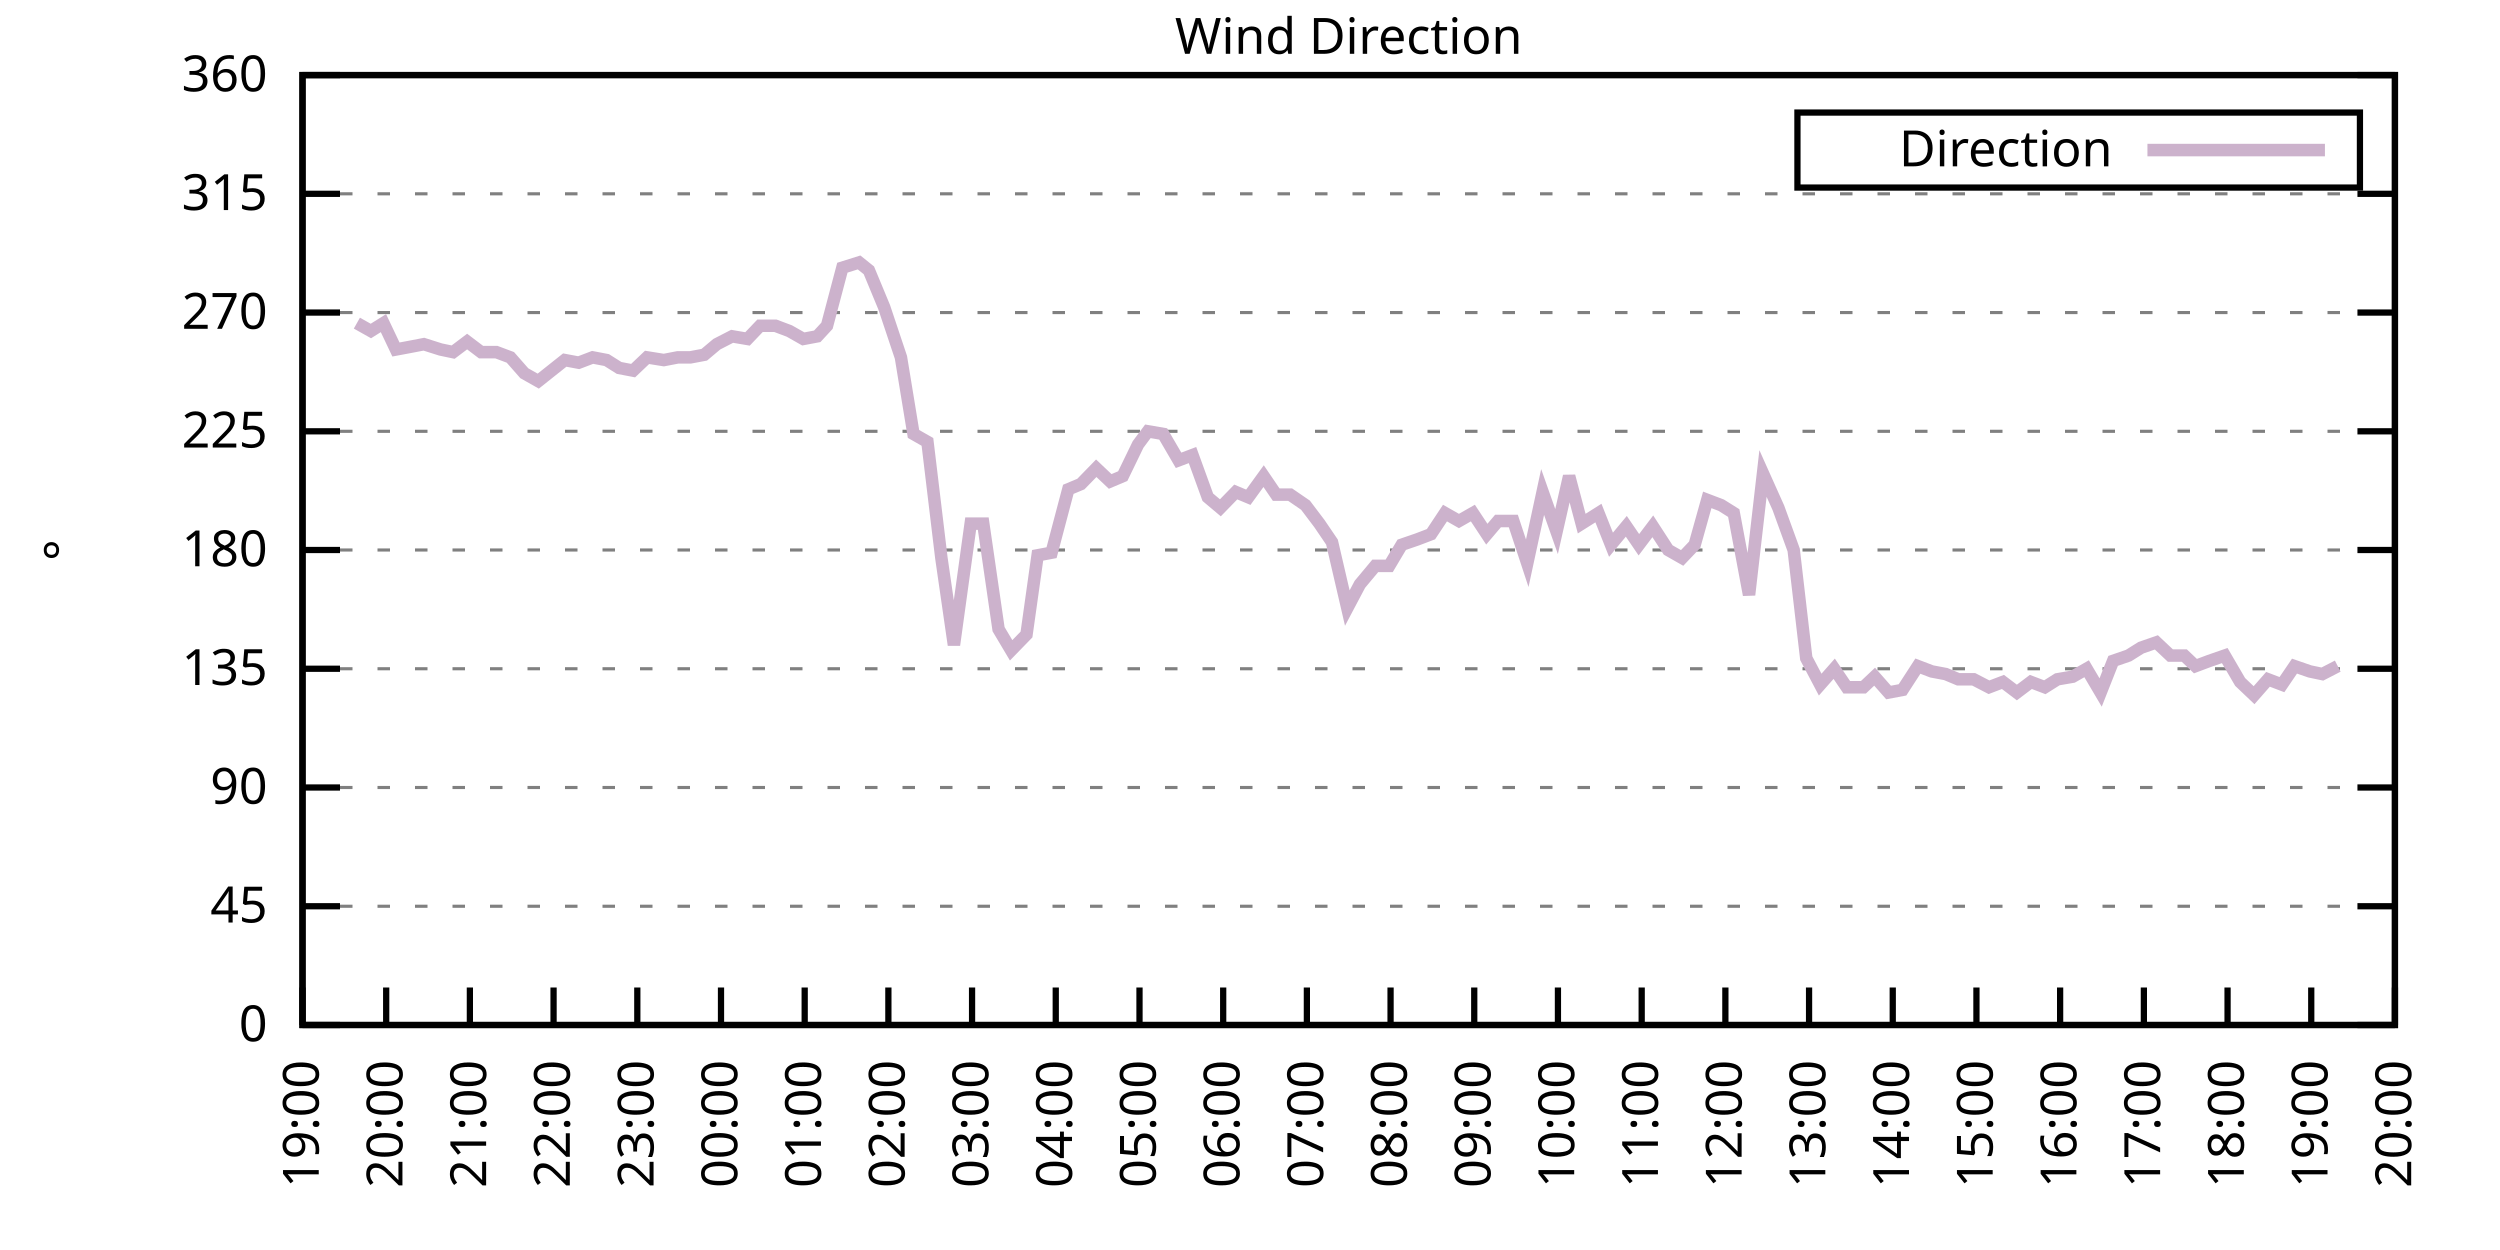
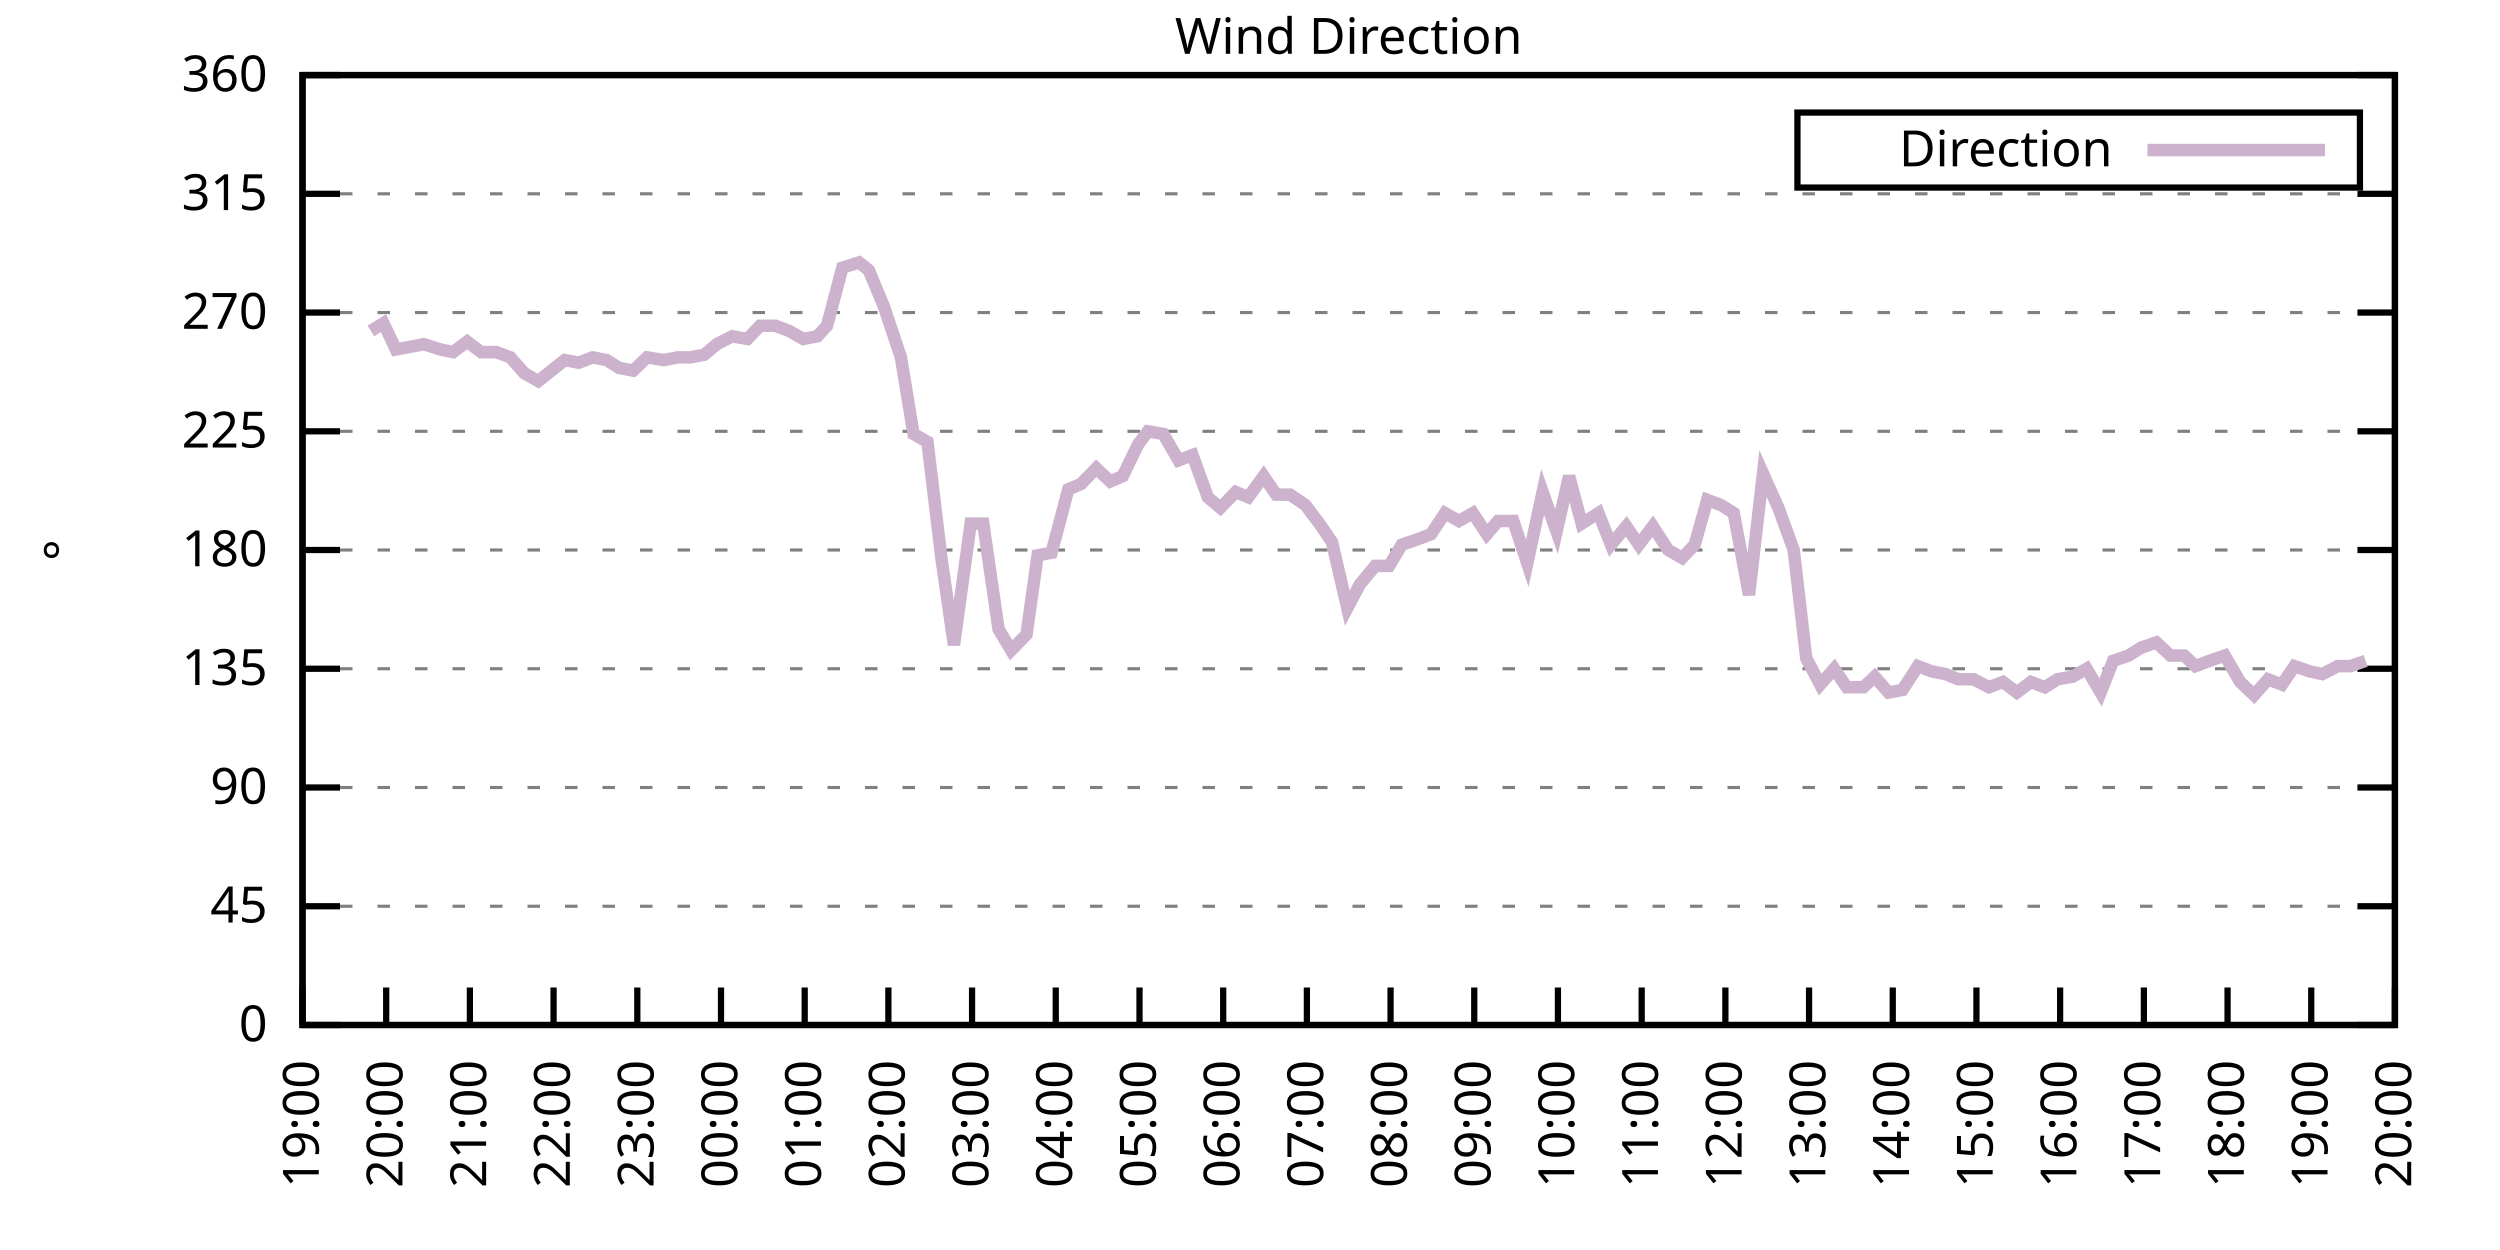
<svg xmlns="http://www.w3.org/2000/svg" xmlns:xlink="http://www.w3.org/1999/xlink" width="400" height="200" viewBox="0 0 400 200">
  <g id="gnuplot_canvas">
    <rect x="0" y="0" width="400" height="200" fill="none" />
    <defs>
      <circle id="gpDot" r="0.5" stroke-width="0.5" stroke="currentColor" />
      <path id="gpPt0" stroke-width="0.333" stroke="currentColor" d="M-1,0 h2 M0,-1 v2" />
      <path id="gpPt1" stroke-width="0.333" stroke="currentColor" d="M-1,-1 L1,1 M1,-1 L-1,1" />
      <path id="gpPt2" stroke-width="0.333" stroke="currentColor" d="M-1,0 L1,0 M0,-1 L0,1 M-1,-1 L1,1 M-1,1 L1,-1" />
      <rect id="gpPt3" stroke-width="0.333" stroke="currentColor" x="-1" y="-1" width="2" height="2" />
      <rect id="gpPt4" stroke-width="0.333" stroke="currentColor" fill="currentColor" x="-1" y="-1" width="2" height="2" />
      <circle id="gpPt5" stroke-width="0.333" stroke="currentColor" cx="0" cy="0" r="1" />
      <use xlink:href="#gpPt5" id="gpPt6" fill="currentColor" stroke="none" />
      <path id="gpPt7" stroke-width="0.333" stroke="currentColor" d="M0,-1.33 L-1.33,0.67 L1.33,0.67 z" />
      <use xlink:href="#gpPt7" id="gpPt8" fill="currentColor" stroke="none" />
      <use xlink:href="#gpPt7" id="gpPt9" stroke="currentColor" transform="rotate(180)" />
      <use xlink:href="#gpPt9" id="gpPt10" fill="currentColor" stroke="none" />
      <use xlink:href="#gpPt3" id="gpPt11" stroke="currentColor" transform="rotate(45)" />
      <use xlink:href="#gpPt11" id="gpPt12" fill="currentColor" stroke="none" />
      <path id="gpPt13" stroke-width="0.333" stroke="currentColor" d="M0,1.330 L1.265,0.411 L0.782,-1.067 L-0.782,-1.076 L-1.265,0.411 z" />
      <use xlink:href="#gpPt13" id="gpPt14" fill="currentColor" stroke="none" />
      <filter id="textbox" filterUnits="objectBoundingBox" x="0" y="0" height="1" width="1">
        <feFlood flood-color="white" flood-opacity="1" result="bgnd" />
        <feComposite in="SourceGraphic" in2="bgnd" operator="atop" />
      </filter>
      <filter id="greybox" filterUnits="objectBoundingBox" x="0" y="0" height="1" width="1">
        <feFlood flood-color="lightgrey" flood-opacity="1" result="grey" />
        <feComposite in="SourceGraphic" in2="grey" operator="atop" />
      </filter>
    </defs>
    <g fill="none" color="white" stroke="currentColor" stroke-width="1.00" stroke-linecap="butt" stroke-linejoin="miter">
</g>
    <g fill="none" color="black" stroke="currentColor" stroke-width="1.00" stroke-linecap="butt" stroke-linejoin="miter">
      <g stroke="none" shape-rendering="crispEdges">
        <polygon fill="rgb(255, 255, 255)" points="48.40,164.00 383.18,164.00 383.18,12.02 48.40,12.02 " />
      </g>
    </g>
    <g fill="none" color="black" stroke="currentColor" stroke-width="1.00" stroke-linecap="butt" stroke-linejoin="miter">
</g>
    <g fill="none" color="black" stroke="black" stroke-width="0.50" stroke-linecap="butt" stroke-linejoin="miter">
</g>
    <g fill="none" color="gray" stroke="currentColor" stroke-width="0.50" stroke-linecap="butt" stroke-linejoin="miter">
      <path stroke="gray" stroke-dasharray="2,4" class="gridline" d="M48.40,164.00 L383.19,164.00  " />
    </g>
    <g fill="none" color="gray" stroke="gray" stroke-width="1.00" stroke-linecap="butt" stroke-linejoin="miter">
</g>
    <g fill="none" color="black" stroke="currentColor" stroke-width="1.00" stroke-linecap="butt" stroke-linejoin="miter">
      <path stroke="black" d="M48.40,164.00 L54.40,164.00 M383.19,164.00 L377.19,164.00  " />
      <g transform="translate(42.80,166.60)" stroke="none" fill="black" font-family="Sans" font-size="8.00" text-anchor="end">
        <text>
          <tspan font-family="Sans"> 0</tspan>
        </text>
      </g>
    </g>
    <g fill="none" color="black" stroke="currentColor" stroke-width="1.00" stroke-linecap="butt" stroke-linejoin="miter">
</g>
    <g fill="none" color="black" stroke="black" stroke-width="0.50" stroke-linecap="butt" stroke-linejoin="miter">
</g>
    <g fill="none" color="gray" stroke="currentColor" stroke-width="0.50" stroke-linecap="butt" stroke-linejoin="miter">
      <path stroke="gray" stroke-dasharray="2,4" class="gridline" d="M48.40,145.00 L383.19,145.00  " />
    </g>
    <g fill="none" color="gray" stroke="gray" stroke-width="1.00" stroke-linecap="butt" stroke-linejoin="miter">
</g>
    <g fill="none" color="black" stroke="currentColor" stroke-width="1.00" stroke-linecap="butt" stroke-linejoin="miter">
      <path stroke="black" d="M48.40,145.00 L54.40,145.00 M383.19,145.00 L377.19,145.00  " />
      <g transform="translate(42.80,147.60)" stroke="none" fill="black" font-family="Sans" font-size="8.00" text-anchor="end">
        <text>
          <tspan font-family="Sans"> 45</tspan>
        </text>
      </g>
    </g>
    <g fill="none" color="black" stroke="currentColor" stroke-width="1.00" stroke-linecap="butt" stroke-linejoin="miter">
</g>
    <g fill="none" color="black" stroke="black" stroke-width="0.50" stroke-linecap="butt" stroke-linejoin="miter">
</g>
    <g fill="none" color="gray" stroke="currentColor" stroke-width="0.50" stroke-linecap="butt" stroke-linejoin="miter">
      <path stroke="gray" stroke-dasharray="2,4" class="gridline" d="M48.40,126.00 L383.19,126.00  " />
    </g>
    <g fill="none" color="gray" stroke="gray" stroke-width="1.00" stroke-linecap="butt" stroke-linejoin="miter">
</g>
    <g fill="none" color="black" stroke="currentColor" stroke-width="1.00" stroke-linecap="butt" stroke-linejoin="miter">
      <path stroke="black" d="M48.40,126.00 L54.40,126.00 M383.19,126.00 L377.19,126.00  " />
      <g transform="translate(42.80,128.60)" stroke="none" fill="black" font-family="Sans" font-size="8.00" text-anchor="end">
        <text>
          <tspan font-family="Sans"> 90</tspan>
        </text>
      </g>
    </g>
    <g fill="none" color="black" stroke="currentColor" stroke-width="1.00" stroke-linecap="butt" stroke-linejoin="miter">
</g>
    <g fill="none" color="black" stroke="black" stroke-width="0.50" stroke-linecap="butt" stroke-linejoin="miter">
</g>
    <g fill="none" color="gray" stroke="currentColor" stroke-width="0.50" stroke-linecap="butt" stroke-linejoin="miter">
      <path stroke="gray" stroke-dasharray="2,4" class="gridline" d="M48.40,107.00 L383.19,107.00  " />
    </g>
    <g fill="none" color="gray" stroke="gray" stroke-width="1.00" stroke-linecap="butt" stroke-linejoin="miter">
</g>
    <g fill="none" color="black" stroke="currentColor" stroke-width="1.00" stroke-linecap="butt" stroke-linejoin="miter">
      <path stroke="black" d="M48.40,107.00 L54.40,107.00 M383.19,107.00 L377.19,107.00  " />
      <g transform="translate(42.80,109.60)" stroke="none" fill="black" font-family="Sans" font-size="8.00" text-anchor="end">
        <text>
          <tspan font-family="Sans"> 135</tspan>
        </text>
      </g>
    </g>
    <g fill="none" color="black" stroke="currentColor" stroke-width="1.00" stroke-linecap="butt" stroke-linejoin="miter">
</g>
    <g fill="none" color="black" stroke="black" stroke-width="0.50" stroke-linecap="butt" stroke-linejoin="miter">
</g>
    <g fill="none" color="gray" stroke="currentColor" stroke-width="0.50" stroke-linecap="butt" stroke-linejoin="miter">
      <path stroke="gray" stroke-dasharray="2,4" class="gridline" d="M48.40,88.00 L383.19,88.00  " />
    </g>
    <g fill="none" color="gray" stroke="gray" stroke-width="1.00" stroke-linecap="butt" stroke-linejoin="miter">
</g>
    <g fill="none" color="black" stroke="currentColor" stroke-width="1.00" stroke-linecap="butt" stroke-linejoin="miter">
      <path stroke="black" d="M48.40,88.00 L54.40,88.00 M383.19,88.00 L377.19,88.00  " />
      <g transform="translate(42.80,90.60)" stroke="none" fill="black" font-family="Sans" font-size="8.00" text-anchor="end">
        <text>
          <tspan font-family="Sans"> 180</tspan>
        </text>
      </g>
    </g>
    <g fill="none" color="black" stroke="currentColor" stroke-width="1.00" stroke-linecap="butt" stroke-linejoin="miter">
</g>
    <g fill="none" color="black" stroke="black" stroke-width="0.50" stroke-linecap="butt" stroke-linejoin="miter">
</g>
    <g fill="none" color="gray" stroke="currentColor" stroke-width="0.50" stroke-linecap="butt" stroke-linejoin="miter">
      <path stroke="gray" stroke-dasharray="2,4" class="gridline" d="M48.40,69.01 L383.19,69.01  " />
    </g>
    <g fill="none" color="gray" stroke="gray" stroke-width="1.00" stroke-linecap="butt" stroke-linejoin="miter">
</g>
    <g fill="none" color="black" stroke="currentColor" stroke-width="1.00" stroke-linecap="butt" stroke-linejoin="miter">
      <path stroke="black" d="M48.40,69.01 L54.40,69.01 M383.19,69.01 L377.19,69.01  " />
      <g transform="translate(42.80,71.61)" stroke="none" fill="black" font-family="Sans" font-size="8.00" text-anchor="end">
        <text>
          <tspan font-family="Sans"> 225</tspan>
        </text>
      </g>
    </g>
    <g fill="none" color="black" stroke="currentColor" stroke-width="1.00" stroke-linecap="butt" stroke-linejoin="miter">
</g>
    <g fill="none" color="black" stroke="black" stroke-width="0.50" stroke-linecap="butt" stroke-linejoin="miter">
</g>
    <g fill="none" color="gray" stroke="currentColor" stroke-width="0.50" stroke-linecap="butt" stroke-linejoin="miter">
      <path stroke="gray" stroke-dasharray="2,4" class="gridline" d="M48.40,50.01 L383.19,50.01  " />
    </g>
    <g fill="none" color="gray" stroke="gray" stroke-width="1.00" stroke-linecap="butt" stroke-linejoin="miter">
</g>
    <g fill="none" color="black" stroke="currentColor" stroke-width="1.00" stroke-linecap="butt" stroke-linejoin="miter">
      <path stroke="black" d="M48.40,50.01 L54.40,50.01 M383.19,50.01 L377.19,50.01  " />
      <g transform="translate(42.80,52.61)" stroke="none" fill="black" font-family="Sans" font-size="8.00" text-anchor="end">
        <text>
          <tspan font-family="Sans"> 270</tspan>
        </text>
      </g>
    </g>
    <g fill="none" color="black" stroke="currentColor" stroke-width="1.00" stroke-linecap="butt" stroke-linejoin="miter">
</g>
    <g fill="none" color="black" stroke="black" stroke-width="0.50" stroke-linecap="butt" stroke-linejoin="miter">
</g>
    <g fill="none" color="gray" stroke="currentColor" stroke-width="0.50" stroke-linecap="butt" stroke-linejoin="miter">
      <path stroke="gray" stroke-dasharray="2,4" class="gridline" d="M48.40,31.01 L383.19,31.01  " />
    </g>
    <g fill="none" color="gray" stroke="gray" stroke-width="1.00" stroke-linecap="butt" stroke-linejoin="miter">
</g>
    <g fill="none" color="black" stroke="currentColor" stroke-width="1.00" stroke-linecap="butt" stroke-linejoin="miter">
      <path stroke="black" d="M48.40,31.01 L54.40,31.01 M383.19,31.01 L377.19,31.01  " />
      <g transform="translate(42.80,33.61)" stroke="none" fill="black" font-family="Sans" font-size="8.00" text-anchor="end">
        <text>
          <tspan font-family="Sans"> 315</tspan>
        </text>
      </g>
    </g>
    <g fill="none" color="black" stroke="currentColor" stroke-width="1.00" stroke-linecap="butt" stroke-linejoin="miter">
</g>
    <g fill="none" color="black" stroke="black" stroke-width="0.50" stroke-linecap="butt" stroke-linejoin="miter">
</g>
    <g fill="none" color="gray" stroke="currentColor" stroke-width="0.50" stroke-linecap="butt" stroke-linejoin="miter">
      <path stroke="gray" stroke-dasharray="2,4" class="gridline" d="M48.40,12.01 L383.19,12.01  " />
    </g>
    <g fill="none" color="gray" stroke="gray" stroke-width="1.00" stroke-linecap="butt" stroke-linejoin="miter">
</g>
    <g fill="none" color="black" stroke="currentColor" stroke-width="1.00" stroke-linecap="butt" stroke-linejoin="miter">
      <path stroke="black" d="M48.40,12.01 L54.40,12.01 M383.19,12.01 L377.19,12.01  " />
      <g transform="translate(42.80,14.61)" stroke="none" fill="black" font-family="Sans" font-size="8.00" text-anchor="end">
        <text>
          <tspan font-family="Sans"> 360</tspan>
        </text>
      </g>
    </g>
    <g fill="none" color="black" stroke="currentColor" stroke-width="1.00" stroke-linecap="butt" stroke-linejoin="miter">
      <path stroke="black" d="M48.40,164.00 L48.40,158.00  " />
      <g transform="translate(51.00,169.60) rotate(270.00)" stroke="none" fill="black" font-family="Sans" font-size="8.00" text-anchor="end">
        <text>
          <tspan font-family="Sans">19:00</tspan>
        </text>
      </g>
    </g>
    <g fill="none" color="black" stroke="currentColor" stroke-width="1.00" stroke-linecap="butt" stroke-linejoin="miter">
      <path stroke="black" d="M61.79,164.00 L61.79,158.00  " />
      <g transform="translate(64.39,169.60) rotate(270.00)" stroke="none" fill="black" font-family="Sans" font-size="8.00" text-anchor="end">
        <text>
          <tspan font-family="Sans">20:00</tspan>
        </text>
      </g>
    </g>
    <g fill="none" color="black" stroke="currentColor" stroke-width="1.00" stroke-linecap="butt" stroke-linejoin="miter">
      <path stroke="black" d="M75.18,164.00 L75.18,158.00  " />
      <g transform="translate(77.78,169.60) rotate(270.00)" stroke="none" fill="black" font-family="Sans" font-size="8.00" text-anchor="end">
        <text>
          <tspan font-family="Sans">21:00</tspan>
        </text>
      </g>
    </g>
    <g fill="none" color="black" stroke="currentColor" stroke-width="1.00" stroke-linecap="butt" stroke-linejoin="miter">
      <path stroke="black" d="M88.57,164.00 L88.57,158.00  " />
      <g transform="translate(91.17,169.60) rotate(270.00)" stroke="none" fill="black" font-family="Sans" font-size="8.00" text-anchor="end">
        <text>
          <tspan font-family="Sans">22:00</tspan>
        </text>
      </g>
    </g>
    <g fill="none" color="black" stroke="currentColor" stroke-width="1.00" stroke-linecap="butt" stroke-linejoin="miter">
      <path stroke="black" d="M101.97,164.00 L101.97,158.00  " />
      <g transform="translate(104.57,169.60) rotate(270.00)" stroke="none" fill="black" font-family="Sans" font-size="8.00" text-anchor="end">
        <text>
          <tspan font-family="Sans">23:00</tspan>
        </text>
      </g>
    </g>
    <g fill="none" color="black" stroke="currentColor" stroke-width="1.00" stroke-linecap="butt" stroke-linejoin="miter">
      <path stroke="black" d="M115.36,164.00 L115.36,158.00  " />
      <g transform="translate(117.96,169.60) rotate(270.00)" stroke="none" fill="black" font-family="Sans" font-size="8.00" text-anchor="end">
        <text>
          <tspan font-family="Sans">00:00</tspan>
        </text>
      </g>
    </g>
    <g fill="none" color="black" stroke="currentColor" stroke-width="1.00" stroke-linecap="butt" stroke-linejoin="miter">
      <path stroke="black" d="M128.75,164.00 L128.75,158.00  " />
      <g transform="translate(131.35,169.60) rotate(270.00)" stroke="none" fill="black" font-family="Sans" font-size="8.00" text-anchor="end">
        <text>
          <tspan font-family="Sans">01:00</tspan>
        </text>
      </g>
    </g>
    <g fill="none" color="black" stroke="currentColor" stroke-width="1.00" stroke-linecap="butt" stroke-linejoin="miter">
      <path stroke="black" d="M142.14,164.00 L142.14,158.00  " />
      <g transform="translate(144.74,169.60) rotate(270.00)" stroke="none" fill="black" font-family="Sans" font-size="8.00" text-anchor="end">
        <text>
          <tspan font-family="Sans">02:00</tspan>
        </text>
      </g>
    </g>
    <g fill="none" color="black" stroke="currentColor" stroke-width="1.00" stroke-linecap="butt" stroke-linejoin="miter">
      <path stroke="black" d="M155.53,164.00 L155.53,158.00  " />
      <g transform="translate(158.13,169.60) rotate(270.00)" stroke="none" fill="black" font-family="Sans" font-size="8.00" text-anchor="end">
        <text>
          <tspan font-family="Sans">03:00</tspan>
        </text>
      </g>
    </g>
    <g fill="none" color="black" stroke="currentColor" stroke-width="1.00" stroke-linecap="butt" stroke-linejoin="miter">
      <path stroke="black" d="M168.92,164.00 L168.92,158.00  " />
      <g transform="translate(171.52,169.60) rotate(270.00)" stroke="none" fill="black" font-family="Sans" font-size="8.00" text-anchor="end">
        <text>
          <tspan font-family="Sans">04:00</tspan>
        </text>
      </g>
    </g>
    <g fill="none" color="black" stroke="currentColor" stroke-width="1.00" stroke-linecap="butt" stroke-linejoin="miter">
      <path stroke="black" d="M182.32,164.00 L182.32,158.00  " />
      <g transform="translate(184.92,169.60) rotate(270.00)" stroke="none" fill="black" font-family="Sans" font-size="8.00" text-anchor="end">
        <text>
          <tspan font-family="Sans">05:00</tspan>
        </text>
      </g>
    </g>
    <g fill="none" color="black" stroke="currentColor" stroke-width="1.00" stroke-linecap="butt" stroke-linejoin="miter">
      <path stroke="black" d="M195.71,164.00 L195.71,158.00  " />
      <g transform="translate(198.31,169.60) rotate(270.00)" stroke="none" fill="black" font-family="Sans" font-size="8.00" text-anchor="end">
        <text>
          <tspan font-family="Sans">06:00</tspan>
        </text>
      </g>
    </g>
    <g fill="none" color="black" stroke="currentColor" stroke-width="1.00" stroke-linecap="butt" stroke-linejoin="miter">
      <path stroke="black" d="M209.10,164.00 L209.10,158.00  " />
      <g transform="translate(211.70,169.60) rotate(270.00)" stroke="none" fill="black" font-family="Sans" font-size="8.00" text-anchor="end">
        <text>
          <tspan font-family="Sans">07:00</tspan>
        </text>
      </g>
    </g>
    <g fill="none" color="black" stroke="currentColor" stroke-width="1.00" stroke-linecap="butt" stroke-linejoin="miter">
      <path stroke="black" d="M222.49,164.00 L222.49,158.00  " />
      <g transform="translate(225.09,169.60) rotate(270.00)" stroke="none" fill="black" font-family="Sans" font-size="8.00" text-anchor="end">
        <text>
          <tspan font-family="Sans">08:00</tspan>
        </text>
      </g>
    </g>
    <g fill="none" color="black" stroke="currentColor" stroke-width="1.00" stroke-linecap="butt" stroke-linejoin="miter">
      <path stroke="black" d="M235.88,164.00 L235.88,158.00  " />
      <g transform="translate(238.48,169.60) rotate(270.00)" stroke="none" fill="black" font-family="Sans" font-size="8.00" text-anchor="end">
        <text>
          <tspan font-family="Sans">09:00</tspan>
        </text>
      </g>
    </g>
    <g fill="none" color="black" stroke="currentColor" stroke-width="1.00" stroke-linecap="butt" stroke-linejoin="miter">
      <path stroke="black" d="M249.27,164.00 L249.27,158.00  " />
      <g transform="translate(251.87,169.60) rotate(270.00)" stroke="none" fill="black" font-family="Sans" font-size="8.00" text-anchor="end">
        <text>
          <tspan font-family="Sans">10:00</tspan>
        </text>
      </g>
    </g>
    <g fill="none" color="black" stroke="currentColor" stroke-width="1.00" stroke-linecap="butt" stroke-linejoin="miter">
      <path stroke="black" d="M262.67,164.00 L262.67,158.00  " />
      <g transform="translate(265.27,169.60) rotate(270.00)" stroke="none" fill="black" font-family="Sans" font-size="8.00" text-anchor="end">
        <text>
          <tspan font-family="Sans">11:00</tspan>
        </text>
      </g>
    </g>
    <g fill="none" color="black" stroke="currentColor" stroke-width="1.00" stroke-linecap="butt" stroke-linejoin="miter">
      <path stroke="black" d="M276.06,164.00 L276.06,158.00  " />
      <g transform="translate(278.66,169.60) rotate(270.00)" stroke="none" fill="black" font-family="Sans" font-size="8.00" text-anchor="end">
        <text>
          <tspan font-family="Sans">12:00</tspan>
        </text>
      </g>
    </g>
    <g fill="none" color="black" stroke="currentColor" stroke-width="1.00" stroke-linecap="butt" stroke-linejoin="miter">
      <path stroke="black" d="M289.45,164.00 L289.45,158.00  " />
      <g transform="translate(292.05,169.60) rotate(270.00)" stroke="none" fill="black" font-family="Sans" font-size="8.00" text-anchor="end">
        <text>
          <tspan font-family="Sans">13:00</tspan>
        </text>
      </g>
    </g>
    <g fill="none" color="black" stroke="currentColor" stroke-width="1.00" stroke-linecap="butt" stroke-linejoin="miter">
      <path stroke="black" d="M302.84,164.00 L302.84,158.00  " />
      <g transform="translate(305.44,169.60) rotate(270.00)" stroke="none" fill="black" font-family="Sans" font-size="8.00" text-anchor="end">
        <text>
          <tspan font-family="Sans">14:00</tspan>
        </text>
      </g>
    </g>
    <g fill="none" color="black" stroke="currentColor" stroke-width="1.00" stroke-linecap="butt" stroke-linejoin="miter">
      <path stroke="black" d="M316.23,164.00 L316.23,158.00  " />
      <g transform="translate(318.83,169.60) rotate(270.00)" stroke="none" fill="black" font-family="Sans" font-size="8.00" text-anchor="end">
        <text>
          <tspan font-family="Sans">15:00</tspan>
        </text>
      </g>
    </g>
    <g fill="none" color="black" stroke="currentColor" stroke-width="1.00" stroke-linecap="butt" stroke-linejoin="miter">
      <path stroke="black" d="M329.62,164.00 L329.62,158.00  " />
      <g transform="translate(332.22,169.60) rotate(270.00)" stroke="none" fill="black" font-family="Sans" font-size="8.00" text-anchor="end">
        <text>
          <tspan font-family="Sans">16:00</tspan>
        </text>
      </g>
    </g>
    <g fill="none" color="black" stroke="currentColor" stroke-width="1.00" stroke-linecap="butt" stroke-linejoin="miter">
      <path stroke="black" d="M343.02,164.00 L343.02,158.00  " />
      <g transform="translate(345.62,169.60) rotate(270.00)" stroke="none" fill="black" font-family="Sans" font-size="8.00" text-anchor="end">
        <text>
          <tspan font-family="Sans">17:00</tspan>
        </text>
      </g>
    </g>
    <g fill="none" color="black" stroke="currentColor" stroke-width="1.00" stroke-linecap="butt" stroke-linejoin="miter">
      <path stroke="black" d="M356.41,164.00 L356.41,158.00  " />
      <g transform="translate(359.01,169.60) rotate(270.00)" stroke="none" fill="black" font-family="Sans" font-size="8.00" text-anchor="end">
        <text>
          <tspan font-family="Sans">18:00</tspan>
        </text>
      </g>
    </g>
    <g fill="none" color="black" stroke="currentColor" stroke-width="1.00" stroke-linecap="butt" stroke-linejoin="miter">
      <path stroke="black" d="M369.80,164.00 L369.80,158.00  " />
      <g transform="translate(372.40,169.60) rotate(270.00)" stroke="none" fill="black" font-family="Sans" font-size="8.00" text-anchor="end">
        <text>
          <tspan font-family="Sans">19:00</tspan>
        </text>
      </g>
    </g>
    <g fill="none" color="black" stroke="currentColor" stroke-width="1.00" stroke-linecap="butt" stroke-linejoin="miter">
      <path stroke="black" d="M383.19,164.00 L383.19,158.00  " />
      <g transform="translate(385.79,169.60) rotate(270.00)" stroke="none" fill="black" font-family="Sans" font-size="8.00" text-anchor="end">
        <text>
          <tspan font-family="Sans">20:00</tspan>
        </text>
      </g>
    </g>
    <g fill="none" color="black" stroke="currentColor" stroke-width="1.00" stroke-linecap="butt" stroke-linejoin="miter">
</g>
    <g fill="none" color="black" stroke="currentColor" stroke-width="1.00" stroke-linecap="butt" stroke-linejoin="miter">
      <path stroke="black" d="M48.40,12.01 L48.40,164.00 L383.19,164.00 L383.19,12.01 L48.40,12.01 Z  " />
    </g>
    <g fill="none" color="black" stroke="currentColor" stroke-width="1.00" stroke-linecap="butt" stroke-linejoin="miter">
</g>
    <g fill="none" color="black" stroke="currentColor" stroke-width="1.00" stroke-linecap="butt" stroke-linejoin="miter">
      <path stroke="black" d="M287.59,30.01 L287.59,18.01 L377.59,18.01 L377.59,30.01 L287.59,30.01 Z  " />
    </g>
    <g id="Wind_direction_plot_1">
      <g fill="none" color="white" stroke="black" stroke-width="2.00" stroke-linecap="butt" stroke-linejoin="miter">
</g>
      <g fill="none" color="black" stroke="currentColor" stroke-width="2.00" stroke-linecap="butt" stroke-linejoin="miter">
        <g transform="translate(337.99,26.61)" stroke="none" fill="black" font-family="Sans" font-size="8.00" text-anchor="end">
          <text>
            <tspan font-family="Sans">Direction</tspan>
          </text>
        </g>
      </g>
      <g fill="none" color="black" stroke="currentColor" stroke-width="2.00" stroke-linecap="butt" stroke-linejoin="miter">
-         <path stroke="rgb(204, 178, 204)" d="M343.59,24.01 L371.99,24.01 M57.10,51.70 L59.34,52.96 L61.35,51.70 L63.35,55.92 L65.59,55.50 L67.82,55.07   L70.50,55.92 L72.50,56.34 L74.74,54.65 L76.97,56.34 L79.42,56.34 L81.66,57.18 L83.89,59.72 L86.12,60.98   L90.36,57.61 L92.59,58.03 L94.82,57.18 L97.06,57.61 L99.06,58.87 L101.30,59.30 L103.53,57.18 L106.21,57.61   L108.44,57.18 L110.45,57.18 L112.68,56.76 L114.69,55.07 L117.14,53.81 L119.60,54.23 L121.61,52.12 L124.06,52.12   L126.29,52.96 L128.53,54.23 L130.76,53.81 L132.32,52.12 L134.78,42.83 L137.45,41.99 L139.02,43.25 L141.47,49.16   L144.15,57.18 L146.16,69.43 L148.39,70.70 L150.62,89.27 L152.63,103.20 L155.31,83.78 L157.32,83.78 L159.77,100.67   L161.78,104.05 L164.24,101.52 L166.02,88.85 L168.25,88.43 L170.93,78.29 L172.94,77.45 L175.40,74.92 L177.63,77.03   L179.64,76.18 L182.09,71.12 L183.66,69.01 L186.11,69.43 L188.57,73.65 L190.80,72.81 L193.25,79.56 L195.26,81.25   L197.72,78.72 L199.73,79.56 L202.18,76.18 L204.19,79.14 L206.42,79.14 L208.88,80.83 L211.11,83.78 L213.12,86.74   L215.57,97.29 L217.58,93.49 L220.04,90.54 L222.27,90.54 L224.28,87.16 L226.73,86.32 L228.96,85.47 L231.20,82.09   L233.43,83.36 L235.66,82.09 L237.89,85.47 L239.68,83.36 L242.13,83.36 L244.36,90.12 L246.82,78.72 L249.05,85.05   L251.06,76.18 L253.07,83.78 L255.75,82.09 L257.76,87.16 L260.21,84.21 L262.22,87.16 L264.45,84.21 L266.91,88.00   L269.14,89.27 L271.15,87.16 L273.16,79.98 L275.39,80.83 L277.40,82.09 L279.85,95.18 L282.08,75.76 L284.54,81.25   L286.99,88.00 L289.00,105.31 L291.23,109.54 L293.47,107.00 L295.48,109.96 L298.15,109.96 L299.94,108.27 L302.17,110.80   L304.40,110.38 L306.86,106.58 L309.09,107.43 L311.32,107.85 L313.33,108.69 L315.79,108.69 L318.24,109.96 L320.47,109.11   L322.70,110.80 L324.94,109.11 L327.17,109.96 L329.18,108.69 L331.63,108.27 L333.86,107.00 L336.10,110.80 L338.10,105.74   L340.56,104.89 L342.57,103.63 L345.02,102.78 L347.26,104.89 L349.49,104.89 L351.27,106.58 L353.51,105.74 L355.96,104.89   L358.42,109.11 L360.65,111.23 L362.88,108.69 L365.11,109.54 L367.12,106.58 L369.58,107.43 L371.58,107.85 L374.04,106.58    " />
+         <path stroke="rgb(204, 178, 204)" d="M343.59,24.01 L371.99,24.01 M59.34,52.96 L61.35,51.70 L63.35,55.92 L65.59,55.50 L67.82,55.07 L70.50,55.92   L72.50,56.34 L74.74,54.65 L76.97,56.34 L79.42,56.34 L81.66,57.18 L83.89,59.72 L86.12,60.98 L90.36,57.61   L92.59,58.03 L94.82,57.18 L97.06,57.61 L99.06,58.87 L101.30,59.30 L103.53,57.18 L106.21,57.61 L108.44,57.18   L110.45,57.18 L112.68,56.76 L114.69,55.07 L117.14,53.81 L119.60,54.23 L121.61,52.12 L124.06,52.12 L126.29,52.96   L128.53,54.23 L130.76,53.81 L132.32,52.12 L134.78,42.83 L137.45,41.99 L139.02,43.25 L141.47,49.16 L144.15,57.18   L146.16,69.43 L148.39,70.70 L150.62,89.27 L152.63,103.20 L155.31,83.78 L157.32,83.78 L159.77,100.67 L161.78,104.05   L164.24,101.52 L166.02,88.85 L168.25,88.43 L170.93,78.29 L172.94,77.45 L175.40,74.92 L177.63,77.03 L179.64,76.18   L182.09,71.12 L183.66,69.01 L186.11,69.43 L188.57,73.65 L190.80,72.81 L193.25,79.56 L195.26,81.25 L197.72,78.72   L199.73,79.56 L202.18,76.18 L204.19,79.14 L206.42,79.14 L208.88,80.83 L211.11,83.78 L213.12,86.74 L215.57,97.29   L217.58,93.49 L220.04,90.54 L222.27,90.54 L224.28,87.16 L226.73,86.32 L228.96,85.47 L231.20,82.09 L233.43,83.36   L235.66,82.09 L237.89,85.47 L239.68,83.36 L242.13,83.36 L244.36,90.12 L246.82,78.72 L249.05,85.05 L251.06,76.18   L253.07,83.78 L255.75,82.09 L257.76,87.16 L260.21,84.21 L262.22,87.16 L264.45,84.21 L266.91,88.00 L269.14,89.27   L271.15,87.16 L273.16,79.98 L275.39,80.83 L277.40,82.09 L279.85,95.18 L282.08,75.76 L284.54,81.25 L286.99,88.00   L289.00,105.31 L291.23,109.54 L293.47,107.00 L295.48,109.96 L298.15,109.96 L299.94,108.27 L302.17,110.80 L304.40,110.38   L306.86,106.58 L309.09,107.43 L311.32,107.85 L313.33,108.69 L315.79,108.69 L318.24,109.96 L320.47,109.11 L322.70,110.80   L324.94,109.11 L327.17,109.96 L329.18,108.69 L331.63,108.27 L333.86,107.00 L336.10,110.80 L338.10,105.74 L340.56,104.89   L342.57,103.63 L345.02,102.78 L347.26,104.89 L349.49,104.89 L351.27,106.58 L353.51,105.74 L355.96,104.89 L358.42,109.11   L360.65,111.23 L362.88,108.69 L365.11,109.54 L367.12,106.58 L369.58,107.43 L371.58,107.85 L374.04,106.58 L376.05,106.58   L378.50,105.74  " />
      </g>
    </g>
    <g fill="none" color="black" stroke="currentColor" stroke-width="2.00" stroke-linecap="butt" stroke-linejoin="miter">
</g>
    <g fill="none" color="black" stroke="black" stroke-width="1.00" stroke-linecap="butt" stroke-linejoin="miter">
</g>
    <g fill="none" color="black" stroke="currentColor" stroke-width="1.00" stroke-linecap="butt" stroke-linejoin="miter">
      <path stroke="black" d="M48.40,12.01 L48.40,164.00 L383.19,164.00 L383.19,12.01 L48.40,12.01 Z  " />
      <g transform="translate(12.80,88.01) rotate(270.00)" stroke="none" fill="black" font-family="Sans" font-size="8.00" text-anchor="middle">
        <text>
          <tspan font-family="Sans">°</tspan>
        </text>
      </g>
    </g>
    <g fill="none" color="black" stroke="currentColor" stroke-width="1.00" stroke-linecap="butt" stroke-linejoin="miter">
</g>
    <g fill="none" color="black" stroke="currentColor" stroke-width="1.00" stroke-linecap="butt" stroke-linejoin="miter">
      <g transform="translate(215.79,8.61)" stroke="none" fill="black" font-family="Sans" font-size="8.00" text-anchor="middle">
        <text>
          <tspan font-family="Sans">Wind Direction</tspan>
        </text>
      </g>
    </g>
    <g fill="none" color="black" stroke="currentColor" stroke-width="1.00" stroke-linecap="butt" stroke-linejoin="miter">
</g>
  </g>
</svg>
